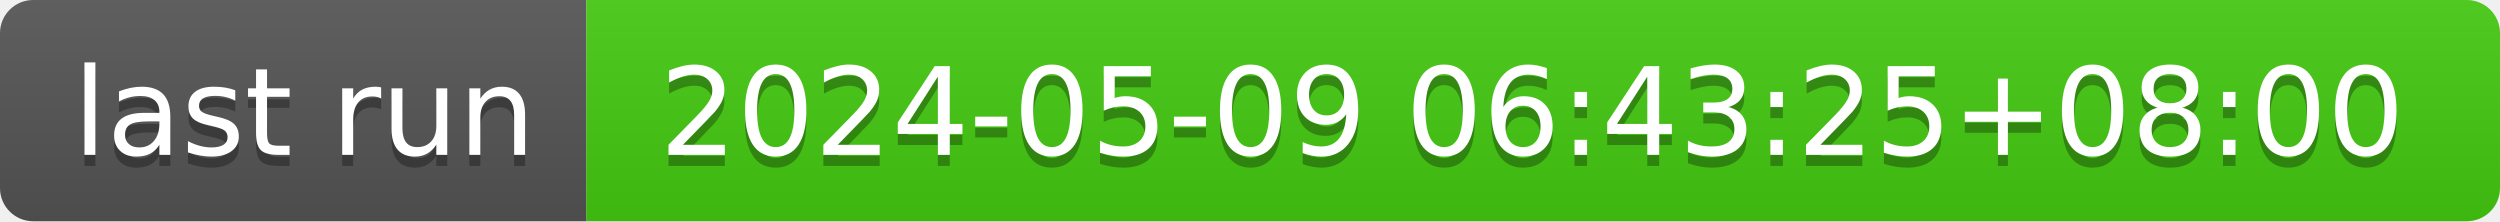
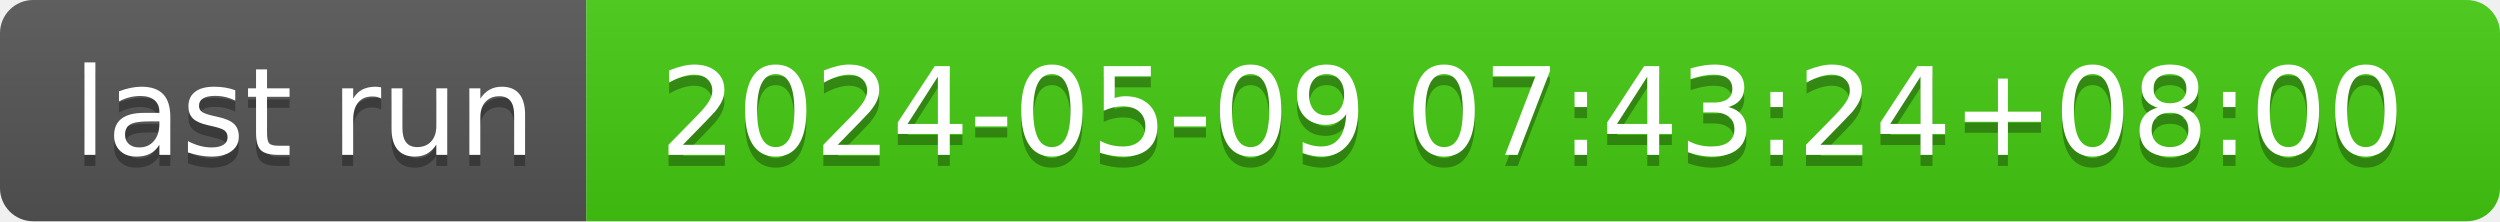
- <svg xmlns="http://www.w3.org/2000/svg" width="226" height="20" role="img" aria-label="last run: 2024-05-09 06:43:25+08:00">
+ <svg xmlns="http://www.w3.org/2000/svg" width="226" height="20" role="img" aria-label="last run: 2024-05-09 07:43:24+08:00">
  <linearGradient id="s" x2="0" y2="100%">
    <stop offset="0" stop-color="#bbb" stop-opacity=".1" />
    <stop offset="1" stop-opacity=".1" />
  </linearGradient>
  <clipPath id="r">
    <rect width="226" height="20" rx="3" fill="#fff" />
  </clipPath>
  <g clip-path="url(#r)">
    <rect width="53" height="20" fill="#555" />
    <rect x="53" width="173" height="20" fill="#4c1" />
    <rect width="226" height="20" fill="url(#s)" />
  </g>
  <g fill="#fff" text-anchor="middle" font-family="Verdana,Geneva,DejaVu Sans,sans-serif" text-rendering="geometricPrecision" font-size="110">
    <text aria-hidden="true" x="275" y="150" fill="#010101" fill-opacity=".3" transform="scale(.1)" textLength="430">last run</text>
    <text x="275" y="140" transform="scale(.1)" fill="#fff" textLength="430">last run</text>
-     <text aria-hidden="true" x="1385" y="150" fill="#010101" fill-opacity=".3" transform="scale(.1)" textLength="1630">2024-05-09 06:43:25+08:00</text>
-     <text x="1385" y="140" transform="scale(.1)" fill="#fff" textLength="1630">2024-05-09 06:43:25+08:00</text>
+     <text aria-hidden="true" x="1385" y="150" fill="#010101" fill-opacity=".3" transform="scale(.1)" textLength="1630">2024-05-09 07:43:24+08:00</text>
+     <text x="1385" y="140" transform="scale(.1)" fill="#fff" textLength="1630">2024-05-09 07:43:24+08:00</text>
  </g>
</svg>
